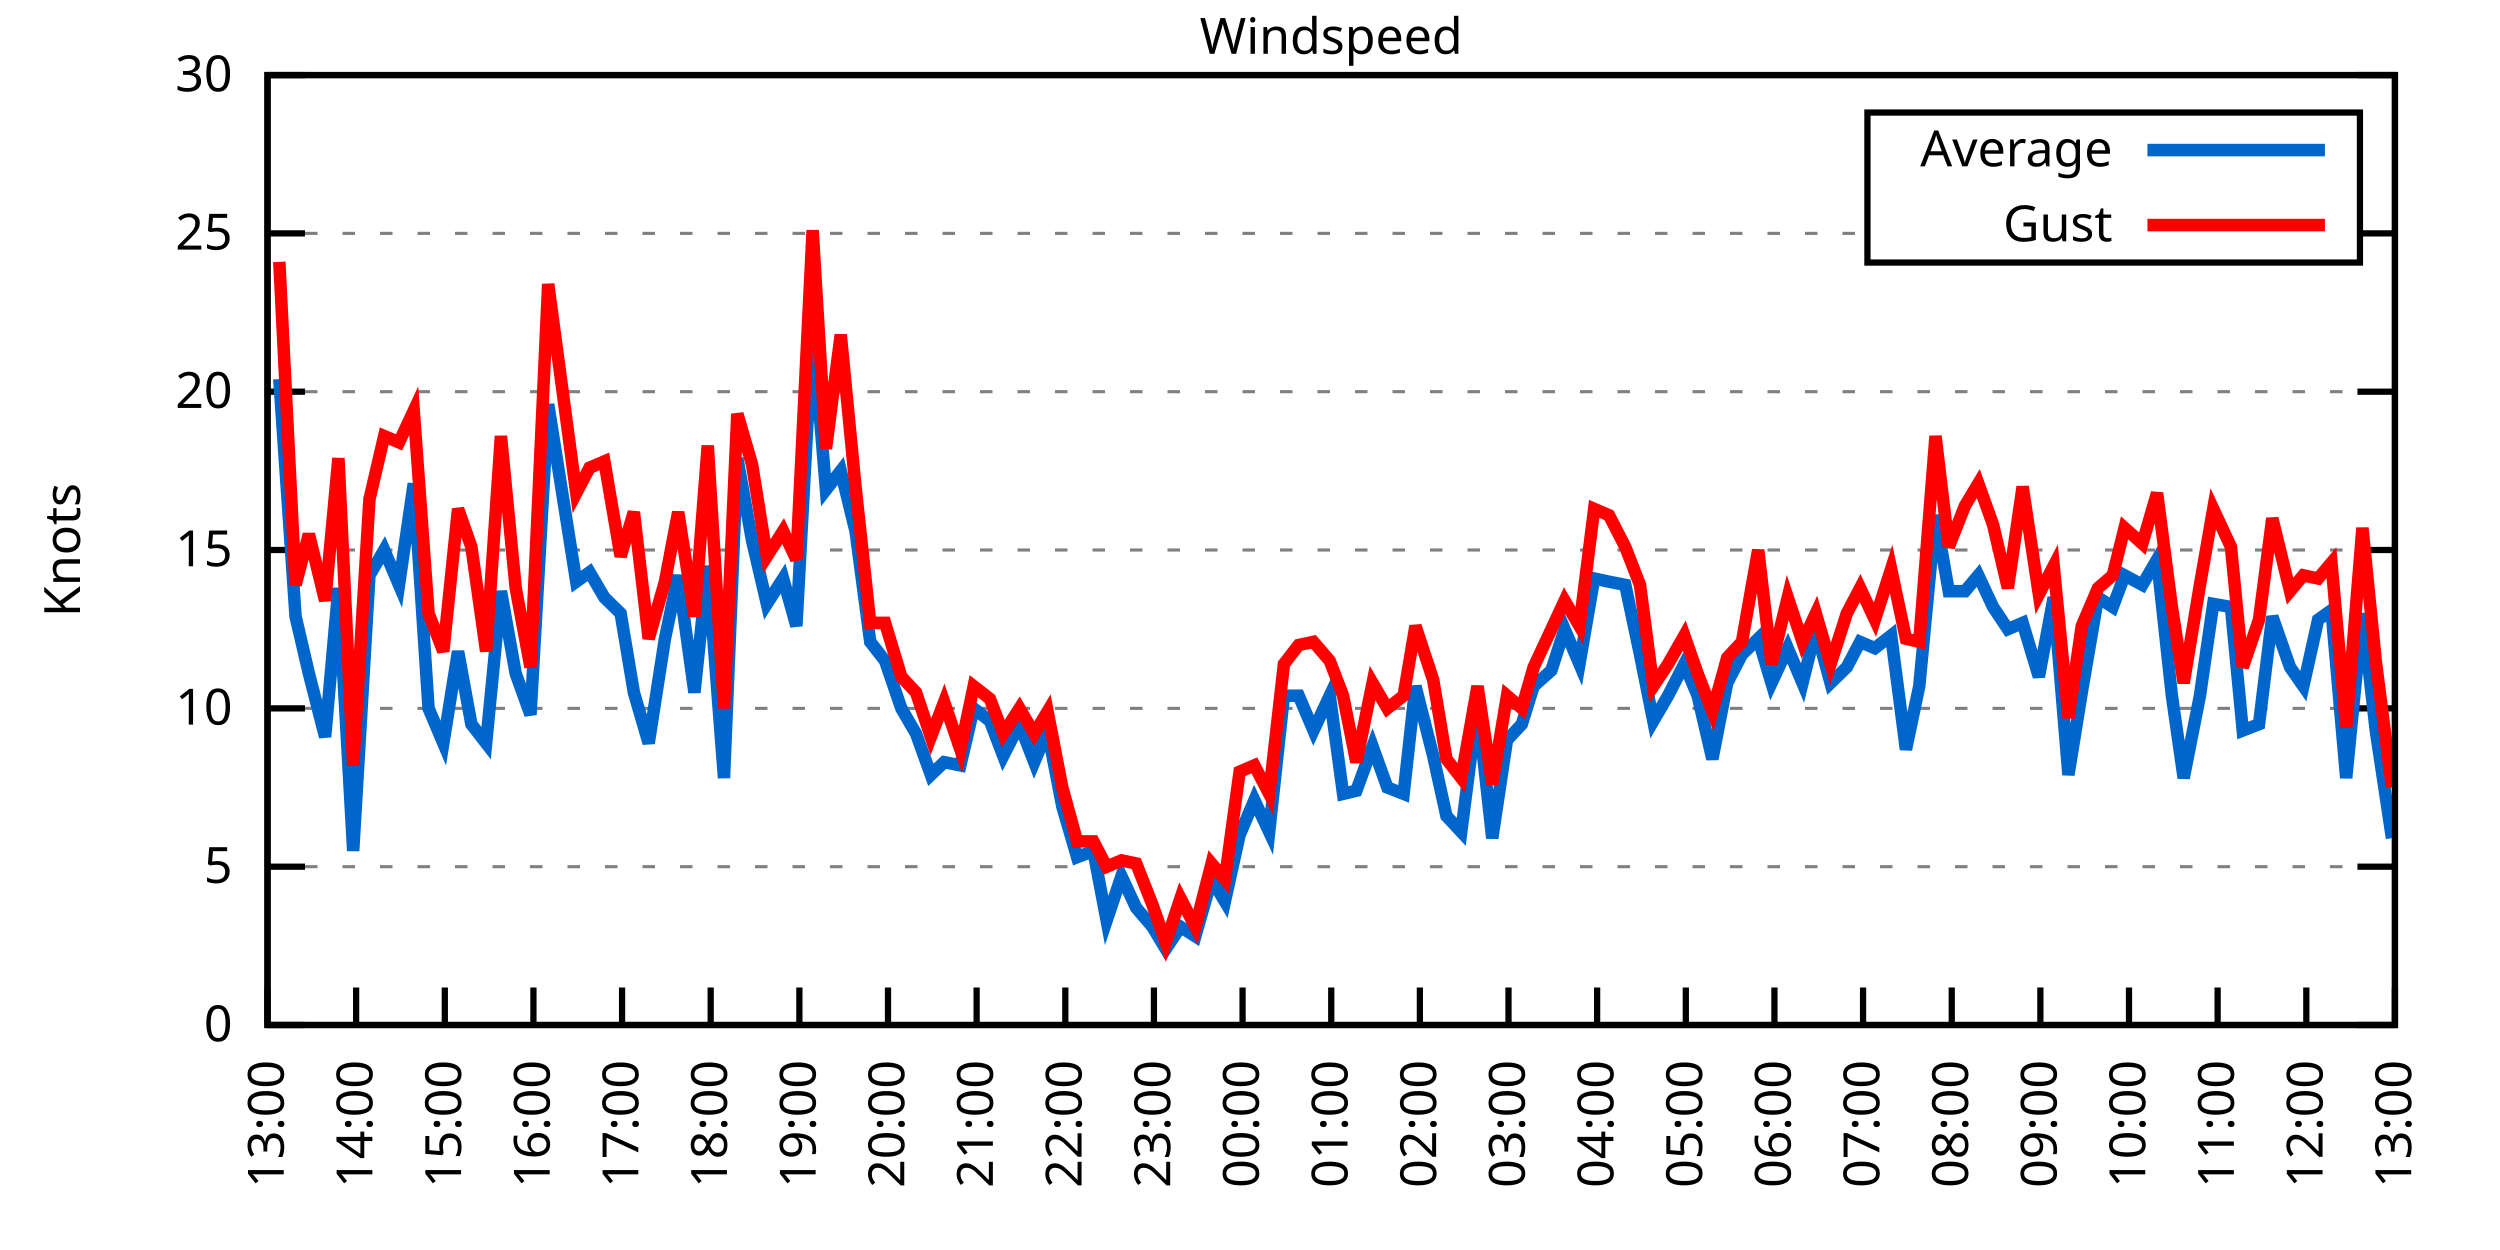
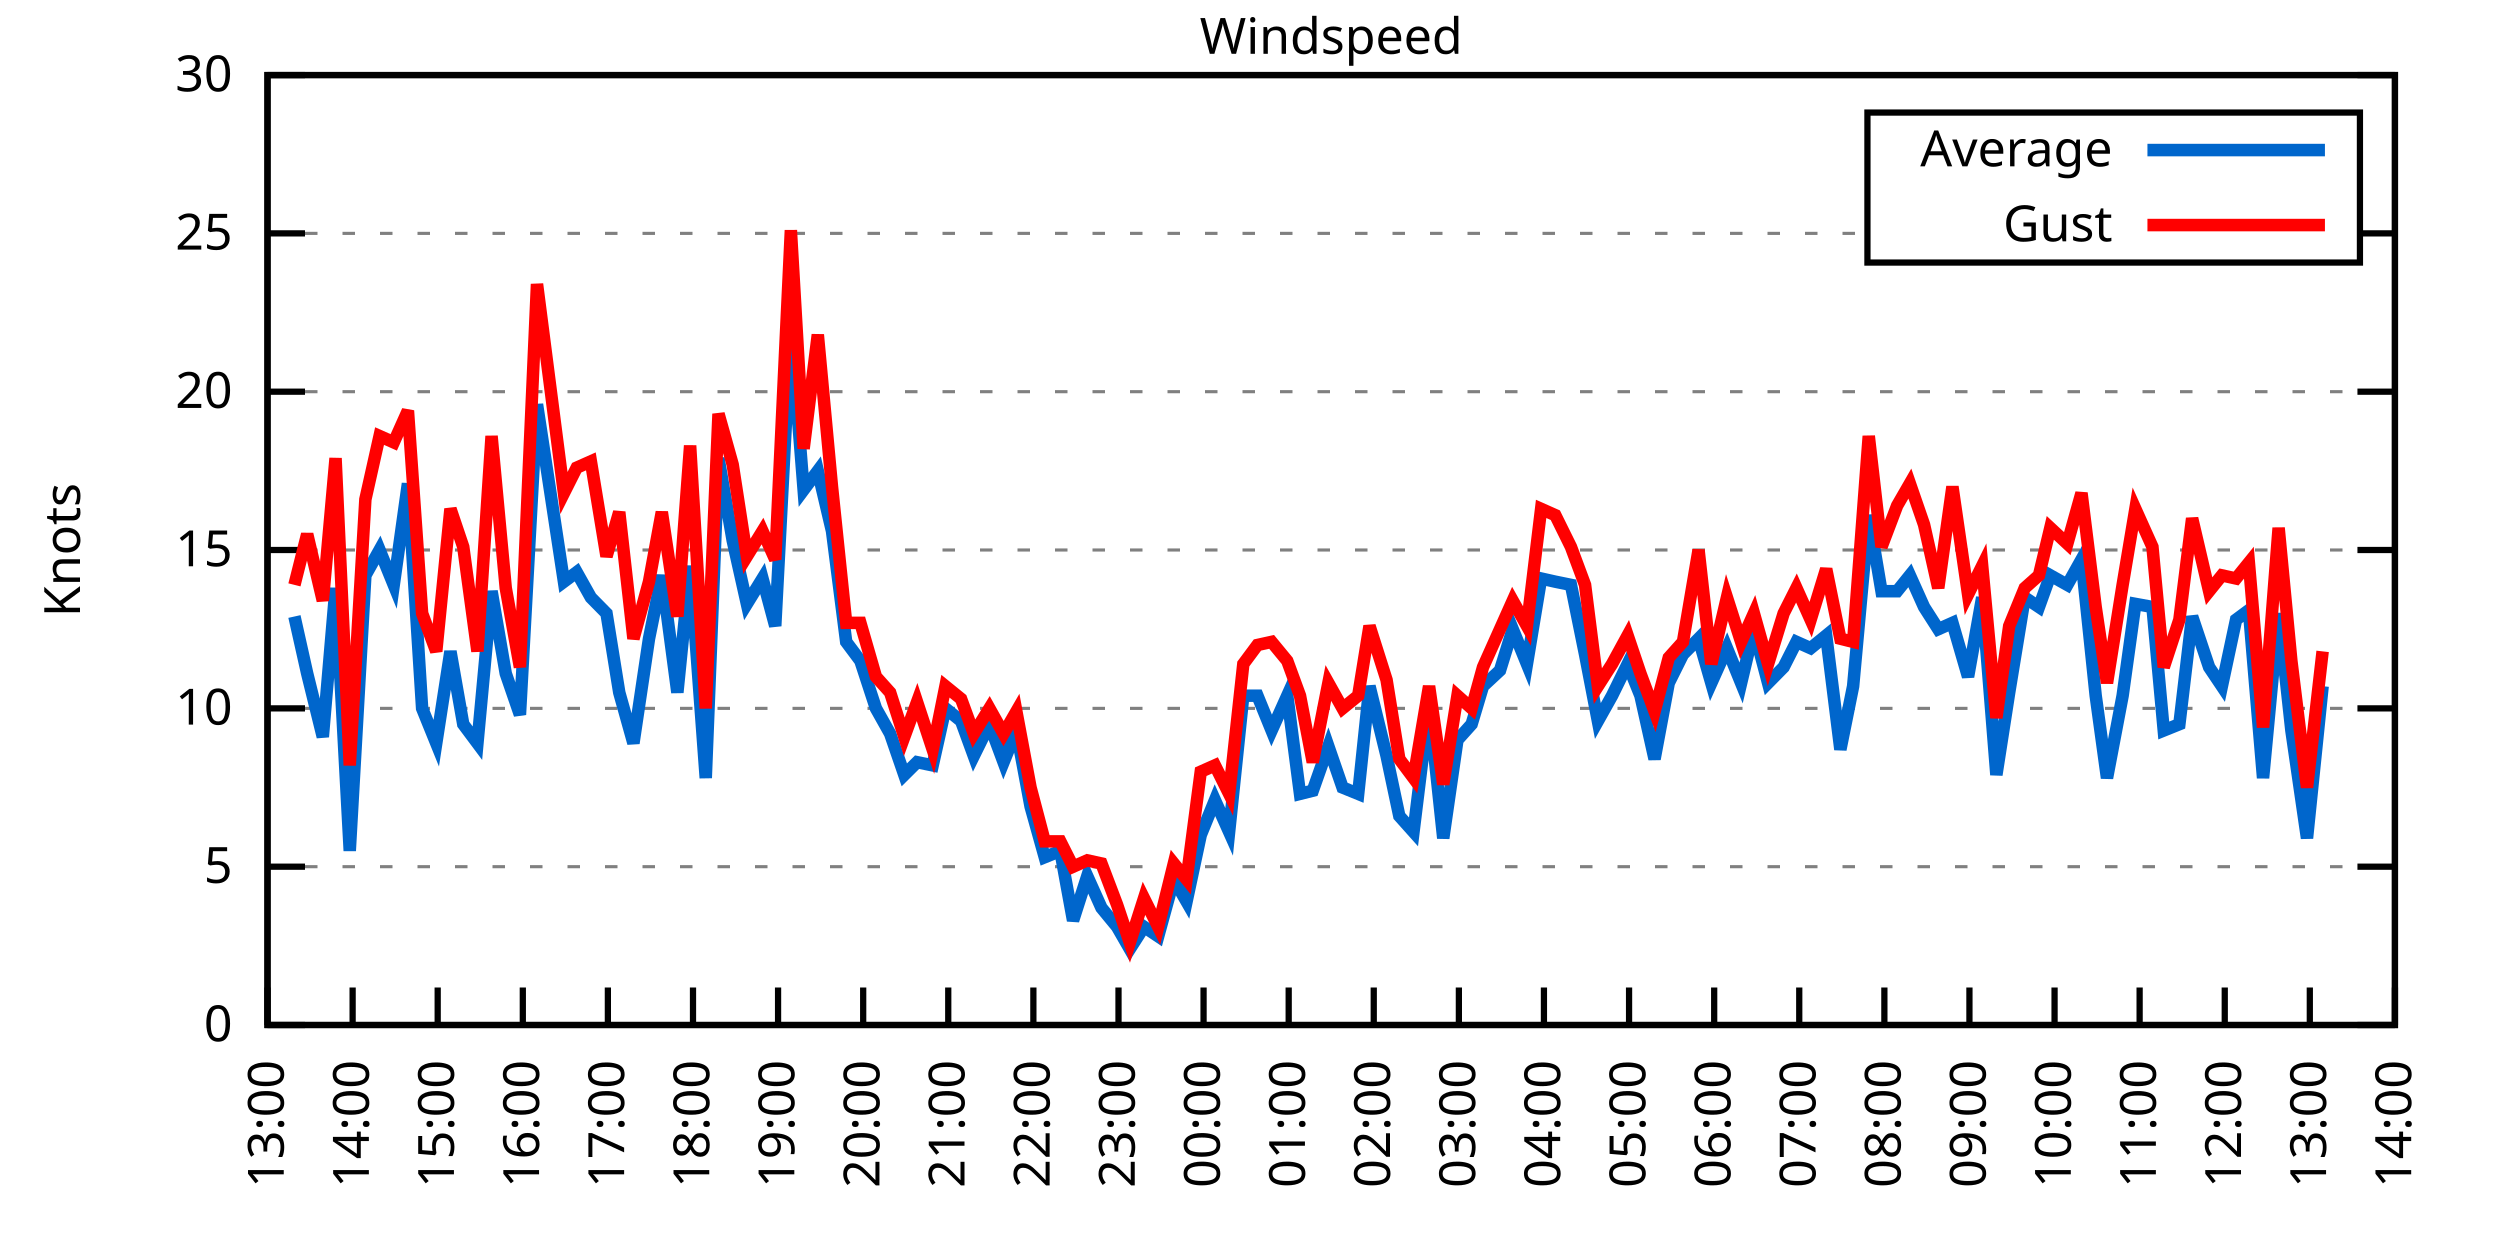
<svg xmlns="http://www.w3.org/2000/svg" xmlns:xlink="http://www.w3.org/1999/xlink" width="400" height="200" viewBox="0 0 400 200">
  <g id="gnuplot_canvas">
    <rect x="0" y="0" width="400" height="200" fill="none" />
    <defs>
      <circle id="gpDot" r="0.5" stroke-width="0.5" stroke="currentColor" />
      <path id="gpPt0" stroke-width="0.333" stroke="currentColor" d="M-1,0 h2 M0,-1 v2" />
      <path id="gpPt1" stroke-width="0.333" stroke="currentColor" d="M-1,-1 L1,1 M1,-1 L-1,1" />
      <path id="gpPt2" stroke-width="0.333" stroke="currentColor" d="M-1,0 L1,0 M0,-1 L0,1 M-1,-1 L1,1 M-1,1 L1,-1" />
      <rect id="gpPt3" stroke-width="0.333" stroke="currentColor" x="-1" y="-1" width="2" height="2" />
      <rect id="gpPt4" stroke-width="0.333" stroke="currentColor" fill="currentColor" x="-1" y="-1" width="2" height="2" />
      <circle id="gpPt5" stroke-width="0.333" stroke="currentColor" cx="0" cy="0" r="1" />
      <use xlink:href="#gpPt5" id="gpPt6" fill="currentColor" stroke="none" />
      <path id="gpPt7" stroke-width="0.333" stroke="currentColor" d="M0,-1.33 L-1.33,0.67 L1.33,0.67 z" />
      <use xlink:href="#gpPt7" id="gpPt8" fill="currentColor" stroke="none" />
      <use xlink:href="#gpPt7" id="gpPt9" stroke="currentColor" transform="rotate(180)" />
      <use xlink:href="#gpPt9" id="gpPt10" fill="currentColor" stroke="none" />
      <use xlink:href="#gpPt3" id="gpPt11" stroke="currentColor" transform="rotate(45)" />
      <use xlink:href="#gpPt11" id="gpPt12" fill="currentColor" stroke="none" />
      <path id="gpPt13" stroke-width="0.333" stroke="currentColor" d="M0,1.330 L1.265,0.411 L0.782,-1.067 L-0.782,-1.076 L-1.265,0.411 z" />
      <use xlink:href="#gpPt13" id="gpPt14" fill="currentColor" stroke="none" />
      <filter id="textbox" filterUnits="objectBoundingBox" x="0" y="0" height="1" width="1">
        <feFlood flood-color="white" flood-opacity="1" result="bgnd" />
        <feComposite in="SourceGraphic" in2="bgnd" operator="atop" />
      </filter>
      <filter id="greybox" filterUnits="objectBoundingBox" x="0" y="0" height="1" width="1">
        <feFlood flood-color="lightgrey" flood-opacity="1" result="grey" />
        <feComposite in="SourceGraphic" in2="grey" operator="atop" />
      </filter>
    </defs>
    <g fill="none" color="white" stroke="currentColor" stroke-width="1.00" stroke-linecap="butt" stroke-linejoin="miter">
</g>
    <g fill="none" color="black" stroke="currentColor" stroke-width="1.00" stroke-linecap="butt" stroke-linejoin="miter">
      <g stroke="none" shape-rendering="crispEdges">
        <polygon fill="rgb(255, 255, 255)" points="42.80,164.00 383.18,164.00 383.18,12.02 42.80,12.02 " />
      </g>
    </g>
    <g fill="none" color="black" stroke="currentColor" stroke-width="1.00" stroke-linecap="butt" stroke-linejoin="miter">
</g>
    <g fill="none" color="black" stroke="black" stroke-width="0.50" stroke-linecap="butt" stroke-linejoin="miter">
</g>
    <g fill="none" color="gray" stroke="currentColor" stroke-width="0.50" stroke-linecap="butt" stroke-linejoin="miter">
      <path stroke="gray" stroke-dasharray="2,4" class="gridline" d="M42.80,164.00 L383.19,164.00  " />
    </g>
    <g fill="none" color="gray" stroke="gray" stroke-width="1.00" stroke-linecap="butt" stroke-linejoin="miter">
</g>
    <g fill="none" color="black" stroke="currentColor" stroke-width="1.00" stroke-linecap="butt" stroke-linejoin="miter">
      <path stroke="black" d="M42.80,164.00 L48.80,164.00 M383.19,164.00 L377.19,164.00  " />
      <g transform="translate(37.20,166.60)" stroke="none" fill="black" font-family="Sans" font-size="8.00" text-anchor="end">
        <text>
          <tspan font-family="Sans"> 0</tspan>
        </text>
      </g>
    </g>
    <g fill="none" color="black" stroke="currentColor" stroke-width="1.00" stroke-linecap="butt" stroke-linejoin="miter">
</g>
    <g fill="none" color="black" stroke="black" stroke-width="0.50" stroke-linecap="butt" stroke-linejoin="miter">
</g>
    <g fill="none" color="gray" stroke="currentColor" stroke-width="0.50" stroke-linecap="butt" stroke-linejoin="miter">
      <path stroke="gray" stroke-dasharray="2,4" class="gridline" d="M42.80,138.67 L383.19,138.67  " />
    </g>
    <g fill="none" color="gray" stroke="gray" stroke-width="1.00" stroke-linecap="butt" stroke-linejoin="miter">
</g>
    <g fill="none" color="black" stroke="currentColor" stroke-width="1.00" stroke-linecap="butt" stroke-linejoin="miter">
      <path stroke="black" d="M42.80,138.67 L48.80,138.67 M383.19,138.67 L377.19,138.67  " />
      <g transform="translate(37.20,141.27)" stroke="none" fill="black" font-family="Sans" font-size="8.00" text-anchor="end">
        <text>
          <tspan font-family="Sans"> 5</tspan>
        </text>
      </g>
    </g>
    <g fill="none" color="black" stroke="currentColor" stroke-width="1.00" stroke-linecap="butt" stroke-linejoin="miter">
</g>
    <g fill="none" color="black" stroke="black" stroke-width="0.50" stroke-linecap="butt" stroke-linejoin="miter">
</g>
    <g fill="none" color="gray" stroke="currentColor" stroke-width="0.50" stroke-linecap="butt" stroke-linejoin="miter">
      <path stroke="gray" stroke-dasharray="2,4" class="gridline" d="M42.80,113.34 L383.19,113.34  " />
    </g>
    <g fill="none" color="gray" stroke="gray" stroke-width="1.00" stroke-linecap="butt" stroke-linejoin="miter">
</g>
    <g fill="none" color="black" stroke="currentColor" stroke-width="1.00" stroke-linecap="butt" stroke-linejoin="miter">
      <path stroke="black" d="M42.80,113.34 L48.80,113.34 M383.19,113.34 L377.19,113.34  " />
      <g transform="translate(37.20,115.94)" stroke="none" fill="black" font-family="Sans" font-size="8.00" text-anchor="end">
        <text>
          <tspan font-family="Sans"> 10</tspan>
        </text>
      </g>
    </g>
    <g fill="none" color="black" stroke="currentColor" stroke-width="1.00" stroke-linecap="butt" stroke-linejoin="miter">
</g>
    <g fill="none" color="black" stroke="black" stroke-width="0.50" stroke-linecap="butt" stroke-linejoin="miter">
</g>
    <g fill="none" color="gray" stroke="currentColor" stroke-width="0.50" stroke-linecap="butt" stroke-linejoin="miter">
      <path stroke="gray" stroke-dasharray="2,4" class="gridline" d="M42.80,88.00 L383.19,88.00  " />
    </g>
    <g fill="none" color="gray" stroke="gray" stroke-width="1.00" stroke-linecap="butt" stroke-linejoin="miter">
</g>
    <g fill="none" color="black" stroke="currentColor" stroke-width="1.00" stroke-linecap="butt" stroke-linejoin="miter">
      <path stroke="black" d="M42.80,88.00 L48.80,88.00 M383.19,88.00 L377.19,88.00  " />
      <g transform="translate(37.20,90.60)" stroke="none" fill="black" font-family="Sans" font-size="8.00" text-anchor="end">
        <text>
          <tspan font-family="Sans"> 15</tspan>
        </text>
      </g>
    </g>
    <g fill="none" color="black" stroke="currentColor" stroke-width="1.00" stroke-linecap="butt" stroke-linejoin="miter">
</g>
    <g fill="none" color="black" stroke="black" stroke-width="0.50" stroke-linecap="butt" stroke-linejoin="miter">
</g>
    <g fill="none" color="gray" stroke="currentColor" stroke-width="0.50" stroke-linecap="butt" stroke-linejoin="miter">
      <path stroke="gray" stroke-dasharray="2,4" class="gridline" d="M42.80,62.67 L383.19,62.67  " />
    </g>
    <g fill="none" color="gray" stroke="gray" stroke-width="1.00" stroke-linecap="butt" stroke-linejoin="miter">
</g>
    <g fill="none" color="black" stroke="currentColor" stroke-width="1.00" stroke-linecap="butt" stroke-linejoin="miter">
      <path stroke="black" d="M42.80,62.67 L48.80,62.67 M383.19,62.67 L377.19,62.67  " />
      <g transform="translate(37.20,65.27)" stroke="none" fill="black" font-family="Sans" font-size="8.00" text-anchor="end">
        <text>
          <tspan font-family="Sans"> 20</tspan>
        </text>
      </g>
    </g>
    <g fill="none" color="black" stroke="currentColor" stroke-width="1.00" stroke-linecap="butt" stroke-linejoin="miter">
</g>
    <g fill="none" color="black" stroke="black" stroke-width="0.50" stroke-linecap="butt" stroke-linejoin="miter">
</g>
    <g fill="none" color="gray" stroke="currentColor" stroke-width="0.50" stroke-linecap="butt" stroke-linejoin="miter">
      <path stroke="gray" stroke-dasharray="2,4" class="gridline" d="M42.80,37.34 L298.79,37.34 M377.59,37.34 L383.19,37.34  " />
    </g>
    <g fill="none" color="gray" stroke="gray" stroke-width="1.00" stroke-linecap="butt" stroke-linejoin="miter">
</g>
    <g fill="none" color="black" stroke="currentColor" stroke-width="1.00" stroke-linecap="butt" stroke-linejoin="miter">
      <path stroke="black" d="M42.80,37.34 L48.80,37.34 M383.19,37.34 L377.19,37.34  " />
      <g transform="translate(37.20,39.94)" stroke="none" fill="black" font-family="Sans" font-size="8.00" text-anchor="end">
        <text>
          <tspan font-family="Sans"> 25</tspan>
        </text>
      </g>
    </g>
    <g fill="none" color="black" stroke="currentColor" stroke-width="1.00" stroke-linecap="butt" stroke-linejoin="miter">
</g>
    <g fill="none" color="black" stroke="black" stroke-width="0.50" stroke-linecap="butt" stroke-linejoin="miter">
</g>
    <g fill="none" color="gray" stroke="currentColor" stroke-width="0.50" stroke-linecap="butt" stroke-linejoin="miter">
      <path stroke="gray" stroke-dasharray="2,4" class="gridline" d="M42.80,12.01 L383.19,12.01  " />
    </g>
    <g fill="none" color="gray" stroke="gray" stroke-width="1.00" stroke-linecap="butt" stroke-linejoin="miter">
</g>
    <g fill="none" color="black" stroke="currentColor" stroke-width="1.00" stroke-linecap="butt" stroke-linejoin="miter">
      <path stroke="black" d="M42.80,12.01 L48.80,12.01 M383.19,12.01 L377.19,12.01  " />
      <g transform="translate(37.20,14.61)" stroke="none" fill="black" font-family="Sans" font-size="8.00" text-anchor="end">
        <text>
          <tspan font-family="Sans"> 30</tspan>
        </text>
      </g>
    </g>
    <g fill="none" color="black" stroke="currentColor" stroke-width="1.00" stroke-linecap="butt" stroke-linejoin="miter">
      <path stroke="black" d="M42.80,164.00 L42.80,158.00  " />
      <g transform="translate(45.40,169.60) rotate(270.00)" stroke="none" fill="black" font-family="Sans" font-size="8.00" text-anchor="end">
        <text>
          <tspan font-family="Sans">13:00</tspan>
        </text>
      </g>
    </g>
    <g fill="none" color="black" stroke="currentColor" stroke-width="1.00" stroke-linecap="butt" stroke-linejoin="miter">
-       <path stroke="black" d="M56.98,164.00 L56.98,158.00  " />
-       <g transform="translate(59.58,169.60) rotate(270.00)" stroke="none" fill="black" font-family="Sans" font-size="8.00" text-anchor="end">
+       <path stroke="black" d="M56.42,164.00 L56.42,158.00  " />
+       <g transform="translate(59.02,169.60) rotate(270.00)" stroke="none" fill="black" font-family="Sans" font-size="8.00" text-anchor="end">
        <text>
          <tspan font-family="Sans">14:00</tspan>
        </text>
      </g>
    </g>
    <g fill="none" color="black" stroke="currentColor" stroke-width="1.00" stroke-linecap="butt" stroke-linejoin="miter">
-       <path stroke="black" d="M71.17,164.00 L71.17,158.00  " />
-       <g transform="translate(73.77,169.60) rotate(270.00)" stroke="none" fill="black" font-family="Sans" font-size="8.00" text-anchor="end">
+       <path stroke="black" d="M70.03,164.00 L70.03,158.00  " />
+       <g transform="translate(72.63,169.60) rotate(270.00)" stroke="none" fill="black" font-family="Sans" font-size="8.00" text-anchor="end">
        <text>
          <tspan font-family="Sans">15:00</tspan>
        </text>
      </g>
    </g>
    <g fill="none" color="black" stroke="currentColor" stroke-width="1.00" stroke-linecap="butt" stroke-linejoin="miter">
-       <path stroke="black" d="M85.35,164.00 L85.35,158.00  " />
-       <g transform="translate(87.95,169.60) rotate(270.00)" stroke="none" fill="black" font-family="Sans" font-size="8.00" text-anchor="end">
+       <path stroke="black" d="M83.65,164.00 L83.65,158.00  " />
+       <g transform="translate(86.25,169.60) rotate(270.00)" stroke="none" fill="black" font-family="Sans" font-size="8.00" text-anchor="end">
        <text>
          <tspan font-family="Sans">16:00</tspan>
        </text>
      </g>
    </g>
    <g fill="none" color="black" stroke="currentColor" stroke-width="1.00" stroke-linecap="butt" stroke-linejoin="miter">
-       <path stroke="black" d="M99.53,164.00 L99.53,158.00  " />
-       <g transform="translate(102.13,169.60) rotate(270.00)" stroke="none" fill="black" font-family="Sans" font-size="8.00" text-anchor="end">
+       <path stroke="black" d="M97.26,164.00 L97.26,158.00  " />
+       <g transform="translate(99.86,169.60) rotate(270.00)" stroke="none" fill="black" font-family="Sans" font-size="8.00" text-anchor="end">
        <text>
          <tspan font-family="Sans">17:00</tspan>
        </text>
      </g>
    </g>
    <g fill="none" color="black" stroke="currentColor" stroke-width="1.00" stroke-linecap="butt" stroke-linejoin="miter">
-       <path stroke="black" d="M113.71,164.00 L113.71,158.00  " />
-       <g transform="translate(116.31,169.60) rotate(270.00)" stroke="none" fill="black" font-family="Sans" font-size="8.00" text-anchor="end">
+       <path stroke="black" d="M110.88,164.00 L110.88,158.00  " />
+       <g transform="translate(113.48,169.60) rotate(270.00)" stroke="none" fill="black" font-family="Sans" font-size="8.00" text-anchor="end">
        <text>
          <tspan font-family="Sans">18:00</tspan>
        </text>
      </g>
    </g>
    <g fill="none" color="black" stroke="currentColor" stroke-width="1.00" stroke-linecap="butt" stroke-linejoin="miter">
-       <path stroke="black" d="M127.90,164.00 L127.90,158.00  " />
-       <g transform="translate(130.50,169.60) rotate(270.00)" stroke="none" fill="black" font-family="Sans" font-size="8.00" text-anchor="end">
+       <path stroke="black" d="M124.49,164.00 L124.49,158.00  " />
+       <g transform="translate(127.09,169.60) rotate(270.00)" stroke="none" fill="black" font-family="Sans" font-size="8.00" text-anchor="end">
        <text>
          <tspan font-family="Sans">19:00</tspan>
        </text>
      </g>
    </g>
    <g fill="none" color="black" stroke="currentColor" stroke-width="1.00" stroke-linecap="butt" stroke-linejoin="miter">
-       <path stroke="black" d="M142.08,164.00 L142.08,158.00  " />
-       <g transform="translate(144.68,169.60) rotate(270.00)" stroke="none" fill="black" font-family="Sans" font-size="8.00" text-anchor="end">
+       <path stroke="black" d="M138.11,164.00 L138.11,158.00  " />
+       <g transform="translate(140.71,169.60) rotate(270.00)" stroke="none" fill="black" font-family="Sans" font-size="8.00" text-anchor="end">
        <text>
          <tspan font-family="Sans">20:00</tspan>
        </text>
      </g>
    </g>
    <g fill="none" color="black" stroke="currentColor" stroke-width="1.00" stroke-linecap="butt" stroke-linejoin="miter">
-       <path stroke="black" d="M156.26,164.00 L156.26,158.00  " />
-       <g transform="translate(158.86,169.60) rotate(270.00)" stroke="none" fill="black" font-family="Sans" font-size="8.00" text-anchor="end">
+       <path stroke="black" d="M151.72,164.00 L151.72,158.00  " />
+       <g transform="translate(154.32,169.60) rotate(270.00)" stroke="none" fill="black" font-family="Sans" font-size="8.00" text-anchor="end">
        <text>
          <tspan font-family="Sans">21:00</tspan>
        </text>
      </g>
    </g>
    <g fill="none" color="black" stroke="currentColor" stroke-width="1.00" stroke-linecap="butt" stroke-linejoin="miter">
-       <path stroke="black" d="M170.45,164.00 L170.45,158.00  " />
-       <g transform="translate(173.05,169.60) rotate(270.00)" stroke="none" fill="black" font-family="Sans" font-size="8.00" text-anchor="end">
+       <path stroke="black" d="M165.34,164.00 L165.34,158.00  " />
+       <g transform="translate(167.94,169.60) rotate(270.00)" stroke="none" fill="black" font-family="Sans" font-size="8.00" text-anchor="end">
        <text>
          <tspan font-family="Sans">22:00</tspan>
        </text>
      </g>
    </g>
    <g fill="none" color="black" stroke="currentColor" stroke-width="1.00" stroke-linecap="butt" stroke-linejoin="miter">
-       <path stroke="black" d="M184.63,164.00 L184.63,158.00  " />
-       <g transform="translate(187.23,169.60) rotate(270.00)" stroke="none" fill="black" font-family="Sans" font-size="8.00" text-anchor="end">
+       <path stroke="black" d="M178.96,164.00 L178.96,158.00  " />
+       <g transform="translate(181.56,169.60) rotate(270.00)" stroke="none" fill="black" font-family="Sans" font-size="8.00" text-anchor="end">
        <text>
          <tspan font-family="Sans">23:00</tspan>
        </text>
      </g>
    </g>
    <g fill="none" color="black" stroke="currentColor" stroke-width="1.00" stroke-linecap="butt" stroke-linejoin="miter">
-       <path stroke="black" d="M198.81,164.00 L198.81,158.00  " />
-       <g transform="translate(201.41,169.60) rotate(270.00)" stroke="none" fill="black" font-family="Sans" font-size="8.00" text-anchor="end">
+       <path stroke="black" d="M192.57,164.00 L192.57,158.00  " />
+       <g transform="translate(195.17,169.60) rotate(270.00)" stroke="none" fill="black" font-family="Sans" font-size="8.00" text-anchor="end">
        <text>
          <tspan font-family="Sans">00:00</tspan>
        </text>
      </g>
    </g>
    <g fill="none" color="black" stroke="currentColor" stroke-width="1.00" stroke-linecap="butt" stroke-linejoin="miter">
-       <path stroke="black" d="M213.00,164.00 L213.00,158.00  " />
-       <g transform="translate(215.60,169.60) rotate(270.00)" stroke="none" fill="black" font-family="Sans" font-size="8.00" text-anchor="end">
+       <path stroke="black" d="M206.19,164.00 L206.19,158.00  " />
+       <g transform="translate(208.79,169.60) rotate(270.00)" stroke="none" fill="black" font-family="Sans" font-size="8.00" text-anchor="end">
        <text>
          <tspan font-family="Sans">01:00</tspan>
        </text>
      </g>
    </g>
    <g fill="none" color="black" stroke="currentColor" stroke-width="1.00" stroke-linecap="butt" stroke-linejoin="miter">
-       <path stroke="black" d="M227.18,164.00 L227.18,158.00  " />
-       <g transform="translate(229.78,169.60) rotate(270.00)" stroke="none" fill="black" font-family="Sans" font-size="8.00" text-anchor="end">
+       <path stroke="black" d="M219.80,164.00 L219.80,158.00  " />
+       <g transform="translate(222.40,169.60) rotate(270.00)" stroke="none" fill="black" font-family="Sans" font-size="8.00" text-anchor="end">
        <text>
          <tspan font-family="Sans">02:00</tspan>
        </text>
      </g>
    </g>
    <g fill="none" color="black" stroke="currentColor" stroke-width="1.00" stroke-linecap="butt" stroke-linejoin="miter">
-       <path stroke="black" d="M241.36,164.00 L241.36,158.00  " />
-       <g transform="translate(243.96,169.60) rotate(270.00)" stroke="none" fill="black" font-family="Sans" font-size="8.00" text-anchor="end">
+       <path stroke="black" d="M233.42,164.00 L233.42,158.00  " />
+       <g transform="translate(236.02,169.60) rotate(270.00)" stroke="none" fill="black" font-family="Sans" font-size="8.00" text-anchor="end">
        <text>
          <tspan font-family="Sans">03:00</tspan>
        </text>
      </g>
    </g>
    <g fill="none" color="black" stroke="currentColor" stroke-width="1.00" stroke-linecap="butt" stroke-linejoin="miter">
-       <path stroke="black" d="M255.54,164.00 L255.54,158.00  " />
-       <g transform="translate(258.14,169.60) rotate(270.00)" stroke="none" fill="black" font-family="Sans" font-size="8.00" text-anchor="end">
+       <path stroke="black" d="M247.03,164.00 L247.03,158.00  " />
+       <g transform="translate(249.63,169.60) rotate(270.00)" stroke="none" fill="black" font-family="Sans" font-size="8.00" text-anchor="end">
        <text>
          <tspan font-family="Sans">04:00</tspan>
        </text>
      </g>
    </g>
    <g fill="none" color="black" stroke="currentColor" stroke-width="1.00" stroke-linecap="butt" stroke-linejoin="miter">
-       <path stroke="black" d="M269.73,164.00 L269.73,158.00  " />
-       <g transform="translate(272.33,169.60) rotate(270.00)" stroke="none" fill="black" font-family="Sans" font-size="8.00" text-anchor="end">
+       <path stroke="black" d="M260.65,164.00 L260.65,158.00  " />
+       <g transform="translate(263.25,169.60) rotate(270.00)" stroke="none" fill="black" font-family="Sans" font-size="8.00" text-anchor="end">
        <text>
          <tspan font-family="Sans">05:00</tspan>
        </text>
      </g>
    </g>
    <g fill="none" color="black" stroke="currentColor" stroke-width="1.00" stroke-linecap="butt" stroke-linejoin="miter">
-       <path stroke="black" d="M283.91,164.00 L283.91,158.00  " />
-       <g transform="translate(286.51,169.60) rotate(270.00)" stroke="none" fill="black" font-family="Sans" font-size="8.00" text-anchor="end">
+       <path stroke="black" d="M274.27,164.00 L274.27,158.00  " />
+       <g transform="translate(276.87,169.60) rotate(270.00)" stroke="none" fill="black" font-family="Sans" font-size="8.00" text-anchor="end">
        <text>
          <tspan font-family="Sans">06:00</tspan>
        </text>
      </g>
    </g>
    <g fill="none" color="black" stroke="currentColor" stroke-width="1.00" stroke-linecap="butt" stroke-linejoin="miter">
-       <path stroke="black" d="M298.09,164.00 L298.09,158.00  " />
-       <g transform="translate(300.69,169.60) rotate(270.00)" stroke="none" fill="black" font-family="Sans" font-size="8.00" text-anchor="end">
+       <path stroke="black" d="M287.88,164.00 L287.88,158.00  " />
+       <g transform="translate(290.48,169.60) rotate(270.00)" stroke="none" fill="black" font-family="Sans" font-size="8.00" text-anchor="end">
        <text>
          <tspan font-family="Sans">07:00</tspan>
        </text>
      </g>
    </g>
    <g fill="none" color="black" stroke="currentColor" stroke-width="1.00" stroke-linecap="butt" stroke-linejoin="miter">
-       <path stroke="black" d="M312.28,164.00 L312.28,158.00  " />
-       <g transform="translate(314.88,169.60) rotate(270.00)" stroke="none" fill="black" font-family="Sans" font-size="8.00" text-anchor="end">
+       <path stroke="black" d="M301.50,164.00 L301.50,158.00  " />
+       <g transform="translate(304.10,169.60) rotate(270.00)" stroke="none" fill="black" font-family="Sans" font-size="8.00" text-anchor="end">
        <text>
          <tspan font-family="Sans">08:00</tspan>
        </text>
      </g>
    </g>
    <g fill="none" color="black" stroke="currentColor" stroke-width="1.00" stroke-linecap="butt" stroke-linejoin="miter">
-       <path stroke="black" d="M326.46,164.00 L326.46,158.00  " />
-       <g transform="translate(329.06,169.60) rotate(270.00)" stroke="none" fill="black" font-family="Sans" font-size="8.00" text-anchor="end">
+       <path stroke="black" d="M315.11,164.00 L315.11,158.00  " />
+       <g transform="translate(317.71,169.60) rotate(270.00)" stroke="none" fill="black" font-family="Sans" font-size="8.00" text-anchor="end">
        <text>
          <tspan font-family="Sans">09:00</tspan>
        </text>
      </g>
    </g>
    <g fill="none" color="black" stroke="currentColor" stroke-width="1.00" stroke-linecap="butt" stroke-linejoin="miter">
-       <path stroke="black" d="M340.64,164.00 L340.64,158.00  " />
-       <g transform="translate(343.24,169.60) rotate(270.00)" stroke="none" fill="black" font-family="Sans" font-size="8.00" text-anchor="end">
+       <path stroke="black" d="M328.73,164.00 L328.73,158.00  " />
+       <g transform="translate(331.33,169.60) rotate(270.00)" stroke="none" fill="black" font-family="Sans" font-size="8.00" text-anchor="end">
        <text>
          <tspan font-family="Sans">10:00</tspan>
        </text>
      </g>
    </g>
    <g fill="none" color="black" stroke="currentColor" stroke-width="1.00" stroke-linecap="butt" stroke-linejoin="miter">
-       <path stroke="black" d="M354.82,164.00 L354.82,158.00  " />
-       <g transform="translate(357.42,169.60) rotate(270.00)" stroke="none" fill="black" font-family="Sans" font-size="8.00" text-anchor="end">
+       <path stroke="black" d="M342.34,164.00 L342.34,158.00  " />
+       <g transform="translate(344.94,169.60) rotate(270.00)" stroke="none" fill="black" font-family="Sans" font-size="8.00" text-anchor="end">
        <text>
          <tspan font-family="Sans">11:00</tspan>
        </text>
      </g>
    </g>
    <g fill="none" color="black" stroke="currentColor" stroke-width="1.00" stroke-linecap="butt" stroke-linejoin="miter">
-       <path stroke="black" d="M369.01,164.00 L369.01,158.00  " />
-       <g transform="translate(371.61,169.60) rotate(270.00)" stroke="none" fill="black" font-family="Sans" font-size="8.00" text-anchor="end">
+       <path stroke="black" d="M355.96,164.00 L355.96,158.00  " />
+       <g transform="translate(358.56,169.60) rotate(270.00)" stroke="none" fill="black" font-family="Sans" font-size="8.00" text-anchor="end">
        <text>
          <tspan font-family="Sans">12:00</tspan>
+         </text>
+       </g>
+     </g>
+     <g fill="none" color="black" stroke="currentColor" stroke-width="1.00" stroke-linecap="butt" stroke-linejoin="miter">
+       <path stroke="black" d="M369.57,164.00 L369.57,158.00  " />
+       <g transform="translate(372.17,169.60) rotate(270.00)" stroke="none" fill="black" font-family="Sans" font-size="8.00" text-anchor="end">
+         <text>
+           <tspan font-family="Sans">13:00</tspan>
        </text>
      </g>
    </g>
    <g fill="none" color="black" stroke="currentColor" stroke-width="1.00" stroke-linecap="butt" stroke-linejoin="miter">
      <path stroke="black" d="M383.19,164.00 L383.19,158.00  " />
      <g transform="translate(385.79,169.60) rotate(270.00)" stroke="none" fill="black" font-family="Sans" font-size="8.00" text-anchor="end">
        <text>
-           <tspan font-family="Sans">13:00</tspan>
+           <tspan font-family="Sans">14:00</tspan>
        </text>
      </g>
    </g>
    <g fill="none" color="black" stroke="currentColor" stroke-width="1.00" stroke-linecap="butt" stroke-linejoin="miter">
</g>
    <g fill="none" color="black" stroke="currentColor" stroke-width="1.00" stroke-linecap="butt" stroke-linejoin="miter">
      <path stroke="black" d="M42.80,12.01 L42.80,164.00 L383.19,164.00 L383.19,12.01 L42.80,12.01 Z  " />
    </g>
    <g fill="none" color="black" stroke="currentColor" stroke-width="1.00" stroke-linecap="butt" stroke-linejoin="miter">
</g>
    <g fill="none" color="black" stroke="currentColor" stroke-width="1.00" stroke-linecap="butt" stroke-linejoin="miter">
      <path stroke="black" d="M298.79,42.01 L298.79,18.01 L377.59,18.01 L377.59,42.01 L298.79,42.01 Z  " />
    </g>
    <g id="Windspeed_plot_1">
      <g fill="none" color="white" stroke="black" stroke-width="2.00" stroke-linecap="butt" stroke-linejoin="miter">
</g>
      <g fill="none" color="black" stroke="currentColor" stroke-width="2.00" stroke-linecap="butt" stroke-linejoin="miter">
        <g transform="translate(337.99,26.61)" stroke="none" fill="black" font-family="Sans" font-size="8.00" text-anchor="end">
          <text>
            <tspan font-family="Sans">Average</tspan>
          </text>
        </g>
      </g>
      <g fill="none" color="black" stroke="currentColor" stroke-width="2.00" stroke-linecap="butt" stroke-linejoin="miter">
-         <path stroke="rgb(  0, 102, 204)" d="M343.59,24.01 L371.99,24.01 M44.69,60.65 L47.29,98.64 L49.42,107.76 L52.02,117.90 L54.15,94.08 L56.51,136.14   L59.11,92.06 L61.47,88.00 L63.84,93.58 L66.20,77.37 L68.57,113.34 L70.93,118.91 L73.29,104.22 L75.42,115.87   L77.78,118.91 L80.15,94.59 L82.51,107.76 L84.88,114.35 L87.71,64.70 L92.20,93.07 L94.33,91.55 L96.70,95.60   L99.30,98.14 L101.42,110.80 L103.79,118.91 L106.39,102.19 L108.51,92.06 L111.11,110.80 L113.24,90.54 L115.84,124.48   L117.97,73.31 L120.33,86.49 L122.70,96.62 L125.30,92.56 L127.42,100.16 L130.02,52.54 L132.15,78.38 L134.52,75.34   L136.88,84.97 L139.24,102.70 L141.61,105.74 L144.21,113.34 L146.57,117.39 L148.94,123.98 L151.06,121.95 L153.66,122.46   L155.79,113.34 L158.39,115.36 L160.52,120.94 L163.12,115.87 L165.48,121.95 L167.61,116.88 L169.97,129.04 L172.34,137.15   L174.94,136.14 L177.06,147.28 L179.43,140.19 L181.79,145.25 L184.39,148.29 L186.52,151.84 L188.88,148.29 L191.25,149.81   L193.85,140.69 L195.98,144.24 L198.34,133.60 L200.70,128.03 L203.07,133.10 L205.43,111.31 L207.79,111.31 L210.16,116.88   L212.76,111.31 L214.89,127.02 L217.01,126.51 L219.61,119.42 L221.98,126.00 L224.58,127.02 L226.47,109.79 L229.31,120.94   L231.43,130.56 L233.80,133.10 L236.40,112.83 L238.76,134.11 L241.12,118.40 L243.49,115.87 L245.38,109.79 L248.22,107.26   L250.34,100.67 L252.71,106.24 L255.07,92.56 L257.43,93.07 L260.04,93.58 L262.40,104.72 L264.53,115.36 L266.89,111.31   L269.49,106.24 L271.62,111.31 L273.98,121.44 L276.35,109.28 L278.71,104.72 L281.31,102.19 L283.44,109.28 L286.04,103.71   L288.40,109.28 L290.53,100.67 L292.89,109.28 L295.49,106.75 L297.62,102.70 L299.98,103.71 L302.58,101.68 L304.95,119.92   L307.08,109.79 L309.68,82.43 L311.80,94.59 L314.40,94.59 L316.53,92.06 L318.89,97.12 L321.26,100.67 L323.62,99.66   L326.22,108.27 L328.59,95.60 L330.95,123.98 L333.08,110.80 L335.68,95.60 L338.04,97.12 L339.93,92.06 L342.77,93.58   L345.13,89.52 L347.50,111.31 L349.39,124.48 L351.99,111.31 L354.12,96.62 L356.95,97.12 L358.84,116.88 L361.44,115.87   L363.57,98.64 L366.41,106.75 L368.53,109.79 L370.90,99.15 L373.03,97.63 L375.39,124.48 L377.99,98.14 L380.12,116.88   L382.72,134.11  " />
+         <path stroke="rgb(  0, 102, 204)" d="M343.59,24.01 L371.99,24.01 M47.11,98.64 L49.15,107.76 L51.65,117.90 L53.69,94.08 L55.96,136.14 L58.46,92.06   L60.73,88.00 L63.00,93.58 L65.27,77.37 L67.54,113.34 L69.80,118.91 L72.07,104.22 L74.12,115.87 L76.39,118.91   L78.65,94.59 L80.92,107.76 L83.19,114.35 L85.92,64.70 L90.23,93.07 L92.27,91.55 L94.54,95.60 L97.04,98.14   L99.08,110.80 L101.35,118.91 L103.84,102.19 L105.89,92.06 L108.38,110.80 L110.42,90.54 L112.92,124.48 L114.96,73.31   L117.23,86.49 L119.50,96.62 L122.00,92.56 L124.04,100.16 L126.54,52.54 L128.58,78.38 L130.85,75.34 L133.12,84.97   L135.39,102.70 L137.66,105.74 L140.15,113.34 L142.42,117.39 L144.69,123.98 L146.73,121.95 L149.23,122.46 L151.27,113.34   L153.77,115.36 L155.81,120.94 L158.31,115.87 L160.57,121.95 L162.62,116.88 L164.89,129.04 L167.16,137.15 L169.65,136.14   L171.69,147.28 L173.96,140.19 L176.23,145.25 L178.73,148.29 L180.77,151.84 L183.04,148.29 L185.31,149.81 L187.81,140.69   L189.85,144.24 L192.12,133.60 L194.39,128.03 L196.66,133.10 L198.93,111.31 L201.19,111.31 L203.46,116.88 L205.96,111.31   L208.00,127.02 L210.04,126.51 L212.54,119.42 L214.81,126.00 L217.31,127.02 L219.12,109.79 L221.85,120.94 L223.89,130.56   L226.16,133.10 L228.65,112.83 L230.92,134.11 L233.19,118.40 L235.46,115.87 L237.28,109.79 L240.00,107.26 L242.04,100.67   L244.31,106.24 L246.58,92.56 L248.85,93.07 L251.35,93.58 L253.61,104.72 L255.66,115.36 L257.93,111.31 L260.42,106.24   L262.47,111.31 L264.73,121.44 L267.00,109.28 L269.27,104.72 L271.77,102.19 L273.81,109.28 L276.31,103.71 L278.58,109.28   L280.62,100.67 L282.89,109.28 L285.38,106.75 L287.43,102.70 L289.70,103.71 L292.19,101.68 L294.46,119.92 L296.50,109.79   L299.00,82.43 L301.04,94.59 L303.54,94.59 L305.58,92.06 L307.85,97.12 L310.12,100.67 L312.39,99.66 L314.89,108.27   L317.15,95.60 L319.42,123.98 L321.47,110.80 L323.96,95.60 L326.23,97.12 L328.05,92.06 L330.77,93.58 L333.04,89.52   L335.31,111.31 L337.12,124.48 L339.62,111.31 L341.66,96.62 L344.39,97.12 L346.20,116.88 L348.70,115.87 L350.74,98.64   L353.46,106.75 L355.50,109.79 L357.77,99.15 L359.82,97.63 L362.09,124.48 L364.58,98.14 L366.62,116.88 L369.12,134.11   L371.62,109.79  " />
      </g>
    </g>
    <g id="Windspeed_plot_2">
      <g fill="none" color="black" stroke="currentColor" stroke-width="2.00" stroke-linecap="butt" stroke-linejoin="miter">
        <g transform="translate(337.99,38.61)" stroke="none" fill="black" font-family="Sans" font-size="8.00" text-anchor="end">
          <text>
            <tspan font-family="Sans">Gust</tspan>
          </text>
        </g>
      </g>
      <g fill="none" color="black" stroke="currentColor" stroke-width="2.00" stroke-linecap="butt" stroke-linejoin="miter">
-         <path stroke="rgb(255,   0,   0)" d="M343.59,36.01 L371.99,36.01 M44.69,41.90 L47.29,93.58 L49.42,85.47 L52.02,96.11 L54.15,73.31 L56.51,122.46   L59.11,79.90 L61.47,69.77 L63.84,70.78 L66.20,65.71 L68.57,98.14 L70.93,104.22 L73.29,81.42 L75.42,87.50   L77.78,104.22 L80.15,69.77 L82.51,94.08 L84.88,106.75 L87.71,45.45 L92.20,78.89 L94.33,74.83 L96.70,73.82   L99.30,89.02 L101.42,81.93 L103.79,102.19 L106.39,93.07 L108.51,81.93 L111.11,98.64 L113.24,71.29 L115.84,113.34   L117.97,66.22 L120.33,74.33 L122.70,89.02 L125.30,84.97 L127.42,89.52 L130.02,36.84 L132.15,71.79 L134.52,53.55   L136.88,77.87 L139.24,99.66 L141.61,99.66 L144.21,108.27 L146.57,110.80 L148.94,117.90 L151.06,112.32 L153.66,119.92   L155.79,109.79 L158.39,111.82 L160.52,117.39 L163.12,113.34 L165.48,117.39 L167.61,113.84 L169.97,126.00 L172.34,134.62   L174.94,134.62 L177.06,138.67 L179.43,137.66 L181.79,138.16 L184.39,144.75 L186.52,150.83 L188.88,143.73 L191.25,148.29   L193.85,138.16 L195.98,140.69 L198.34,123.47 L200.70,122.46 L203.07,127.02 L205.43,106.24 L207.79,103.20 L210.16,102.70   L212.76,105.74 L214.89,111.31 L217.01,121.95 L219.61,109.28 L221.98,113.34 L224.58,111.31 L226.47,100.16 L229.31,108.78   L231.43,121.44 L233.80,124.48 L236.40,109.79 L238.76,125.50 L241.12,111.31 L243.49,113.34 L245.38,106.75 L248.22,100.67   L250.34,96.11 L252.71,100.16 L255.07,81.42 L257.43,82.43 L260.04,87.50 L262.40,93.58 L264.53,109.79 L266.89,106.24   L269.49,101.68 L271.62,107.76 L273.98,113.84 L276.35,105.23 L278.71,102.70 L281.31,88.00 L283.44,106.24 L286.04,95.60   L288.40,102.70 L290.53,98.14 L292.89,106.24 L295.49,98.14 L297.62,94.08 L299.98,99.15 L302.58,91.04 L304.95,102.19   L307.08,102.70 L309.68,69.77 L311.80,87.50 L314.40,80.91 L316.53,77.37 L318.89,83.95 L321.26,94.08 L323.62,77.87   L326.22,95.10 L328.59,90.54 L330.95,114.86 L333.08,100.16 L335.68,94.08 L338.04,92.06 L339.93,84.46 L342.77,86.99   L345.13,78.89 L347.50,97.12 L349.39,109.28 L351.99,93.58 L354.12,81.42 L356.95,87.50 L358.84,106.75 L361.44,99.15   L363.57,82.94 L366.41,94.59 L368.53,92.06 L370.90,92.56 L373.03,90.03 L375.39,116.38 L377.99,84.46 L380.12,105.74   L382.72,126.00  " />
+         <path stroke="rgb(255,   0,   0)" d="M343.59,36.01 L371.99,36.01 M47.11,93.58 L49.15,85.47 L51.65,96.11 L53.69,73.31 L55.96,122.46 L58.46,79.90   L60.73,69.77 L63.00,70.78 L65.27,65.71 L67.54,98.14 L69.80,104.22 L72.07,81.42 L74.12,87.50 L76.39,104.22   L78.65,69.77 L80.92,94.08 L83.19,106.75 L85.92,45.45 L90.23,78.89 L92.27,74.83 L94.54,73.82 L97.04,89.02   L99.08,81.93 L101.35,102.19 L103.84,93.07 L105.89,81.93 L108.38,98.64 L110.42,71.29 L112.92,113.34 L114.96,66.22   L117.23,74.33 L119.50,89.02 L122.00,84.97 L124.04,89.52 L126.54,36.84 L128.58,71.79 L130.85,53.55 L133.12,77.87   L135.39,99.66 L137.66,99.66 L140.15,108.27 L142.42,110.80 L144.69,117.90 L146.73,112.32 L149.23,119.92 L151.27,109.79   L153.77,111.82 L155.81,117.39 L158.31,113.34 L160.57,117.39 L162.62,113.84 L164.89,126.00 L167.16,134.62 L169.65,134.62   L171.69,138.67 L173.96,137.66 L176.23,138.16 L178.73,144.75 L180.77,150.83 L183.04,143.73 L185.31,148.29 L187.81,138.16   L189.85,140.69 L192.12,123.47 L194.39,122.46 L196.66,127.02 L198.93,106.24 L201.19,103.20 L203.46,102.70 L205.96,105.74   L208.00,111.31 L210.04,121.95 L212.54,109.28 L214.81,113.34 L217.31,111.31 L219.12,100.16 L221.85,108.78 L223.89,121.44   L226.16,124.48 L228.65,109.79 L230.92,125.50 L233.19,111.31 L235.46,113.34 L237.28,106.75 L240.00,100.67 L242.04,96.11   L244.31,100.16 L246.58,81.42 L248.85,82.43 L251.35,87.50 L253.61,93.58 L255.66,109.79 L257.93,106.24 L260.42,101.68   L262.47,107.76 L264.73,113.84 L267.00,105.23 L269.27,102.70 L271.77,88.00 L273.81,106.24 L276.31,95.60 L278.58,102.70   L280.62,98.14 L282.89,106.24 L285.38,98.14 L287.43,94.08 L289.70,99.15 L292.19,91.04 L294.46,102.19 L296.50,102.70   L299.00,69.77 L301.04,87.50 L303.54,80.91 L305.58,77.37 L307.85,83.95 L310.12,94.08 L312.39,77.87 L314.89,95.10   L317.15,90.54 L319.42,114.86 L321.47,100.16 L323.96,94.08 L326.23,92.06 L328.05,84.46 L330.77,86.99 L333.04,78.89   L335.31,97.12 L337.12,109.28 L339.62,93.58 L341.66,81.42 L344.39,87.50 L346.20,106.75 L348.70,99.15 L350.74,82.94   L353.46,94.59 L355.50,92.06 L357.77,92.56 L359.82,90.03 L362.09,116.38 L364.58,84.46 L366.62,105.74 L369.12,126.00   L371.62,104.22  " />
      </g>
    </g>
    <g fill="none" color="black" stroke="currentColor" stroke-width="2.00" stroke-linecap="butt" stroke-linejoin="miter">
</g>
    <g fill="none" color="black" stroke="black" stroke-width="1.00" stroke-linecap="butt" stroke-linejoin="miter">
</g>
    <g fill="none" color="black" stroke="currentColor" stroke-width="1.00" stroke-linecap="butt" stroke-linejoin="miter">
      <path stroke="black" d="M42.80,12.01 L42.80,164.00 L383.19,164.00 L383.19,12.01 L42.80,12.01 Z  " />
      <g transform="translate(12.80,88.01) rotate(270.00)" stroke="none" fill="black" font-family="Sans" font-size="8.00" text-anchor="middle">
        <text>
          <tspan font-family="Sans">Knots</tspan>
        </text>
      </g>
    </g>
    <g fill="none" color="black" stroke="currentColor" stroke-width="1.00" stroke-linecap="butt" stroke-linejoin="miter">
</g>
    <g fill="none" color="black" stroke="currentColor" stroke-width="1.00" stroke-linecap="butt" stroke-linejoin="miter">
      <g transform="translate(212.99,8.61)" stroke="none" fill="black" font-family="Sans" font-size="8.00" text-anchor="middle">
        <text>
          <tspan font-family="Sans">Windspeed</tspan>
        </text>
      </g>
    </g>
    <g fill="none" color="black" stroke="currentColor" stroke-width="1.00" stroke-linecap="butt" stroke-linejoin="miter">
</g>
  </g>
</svg>
